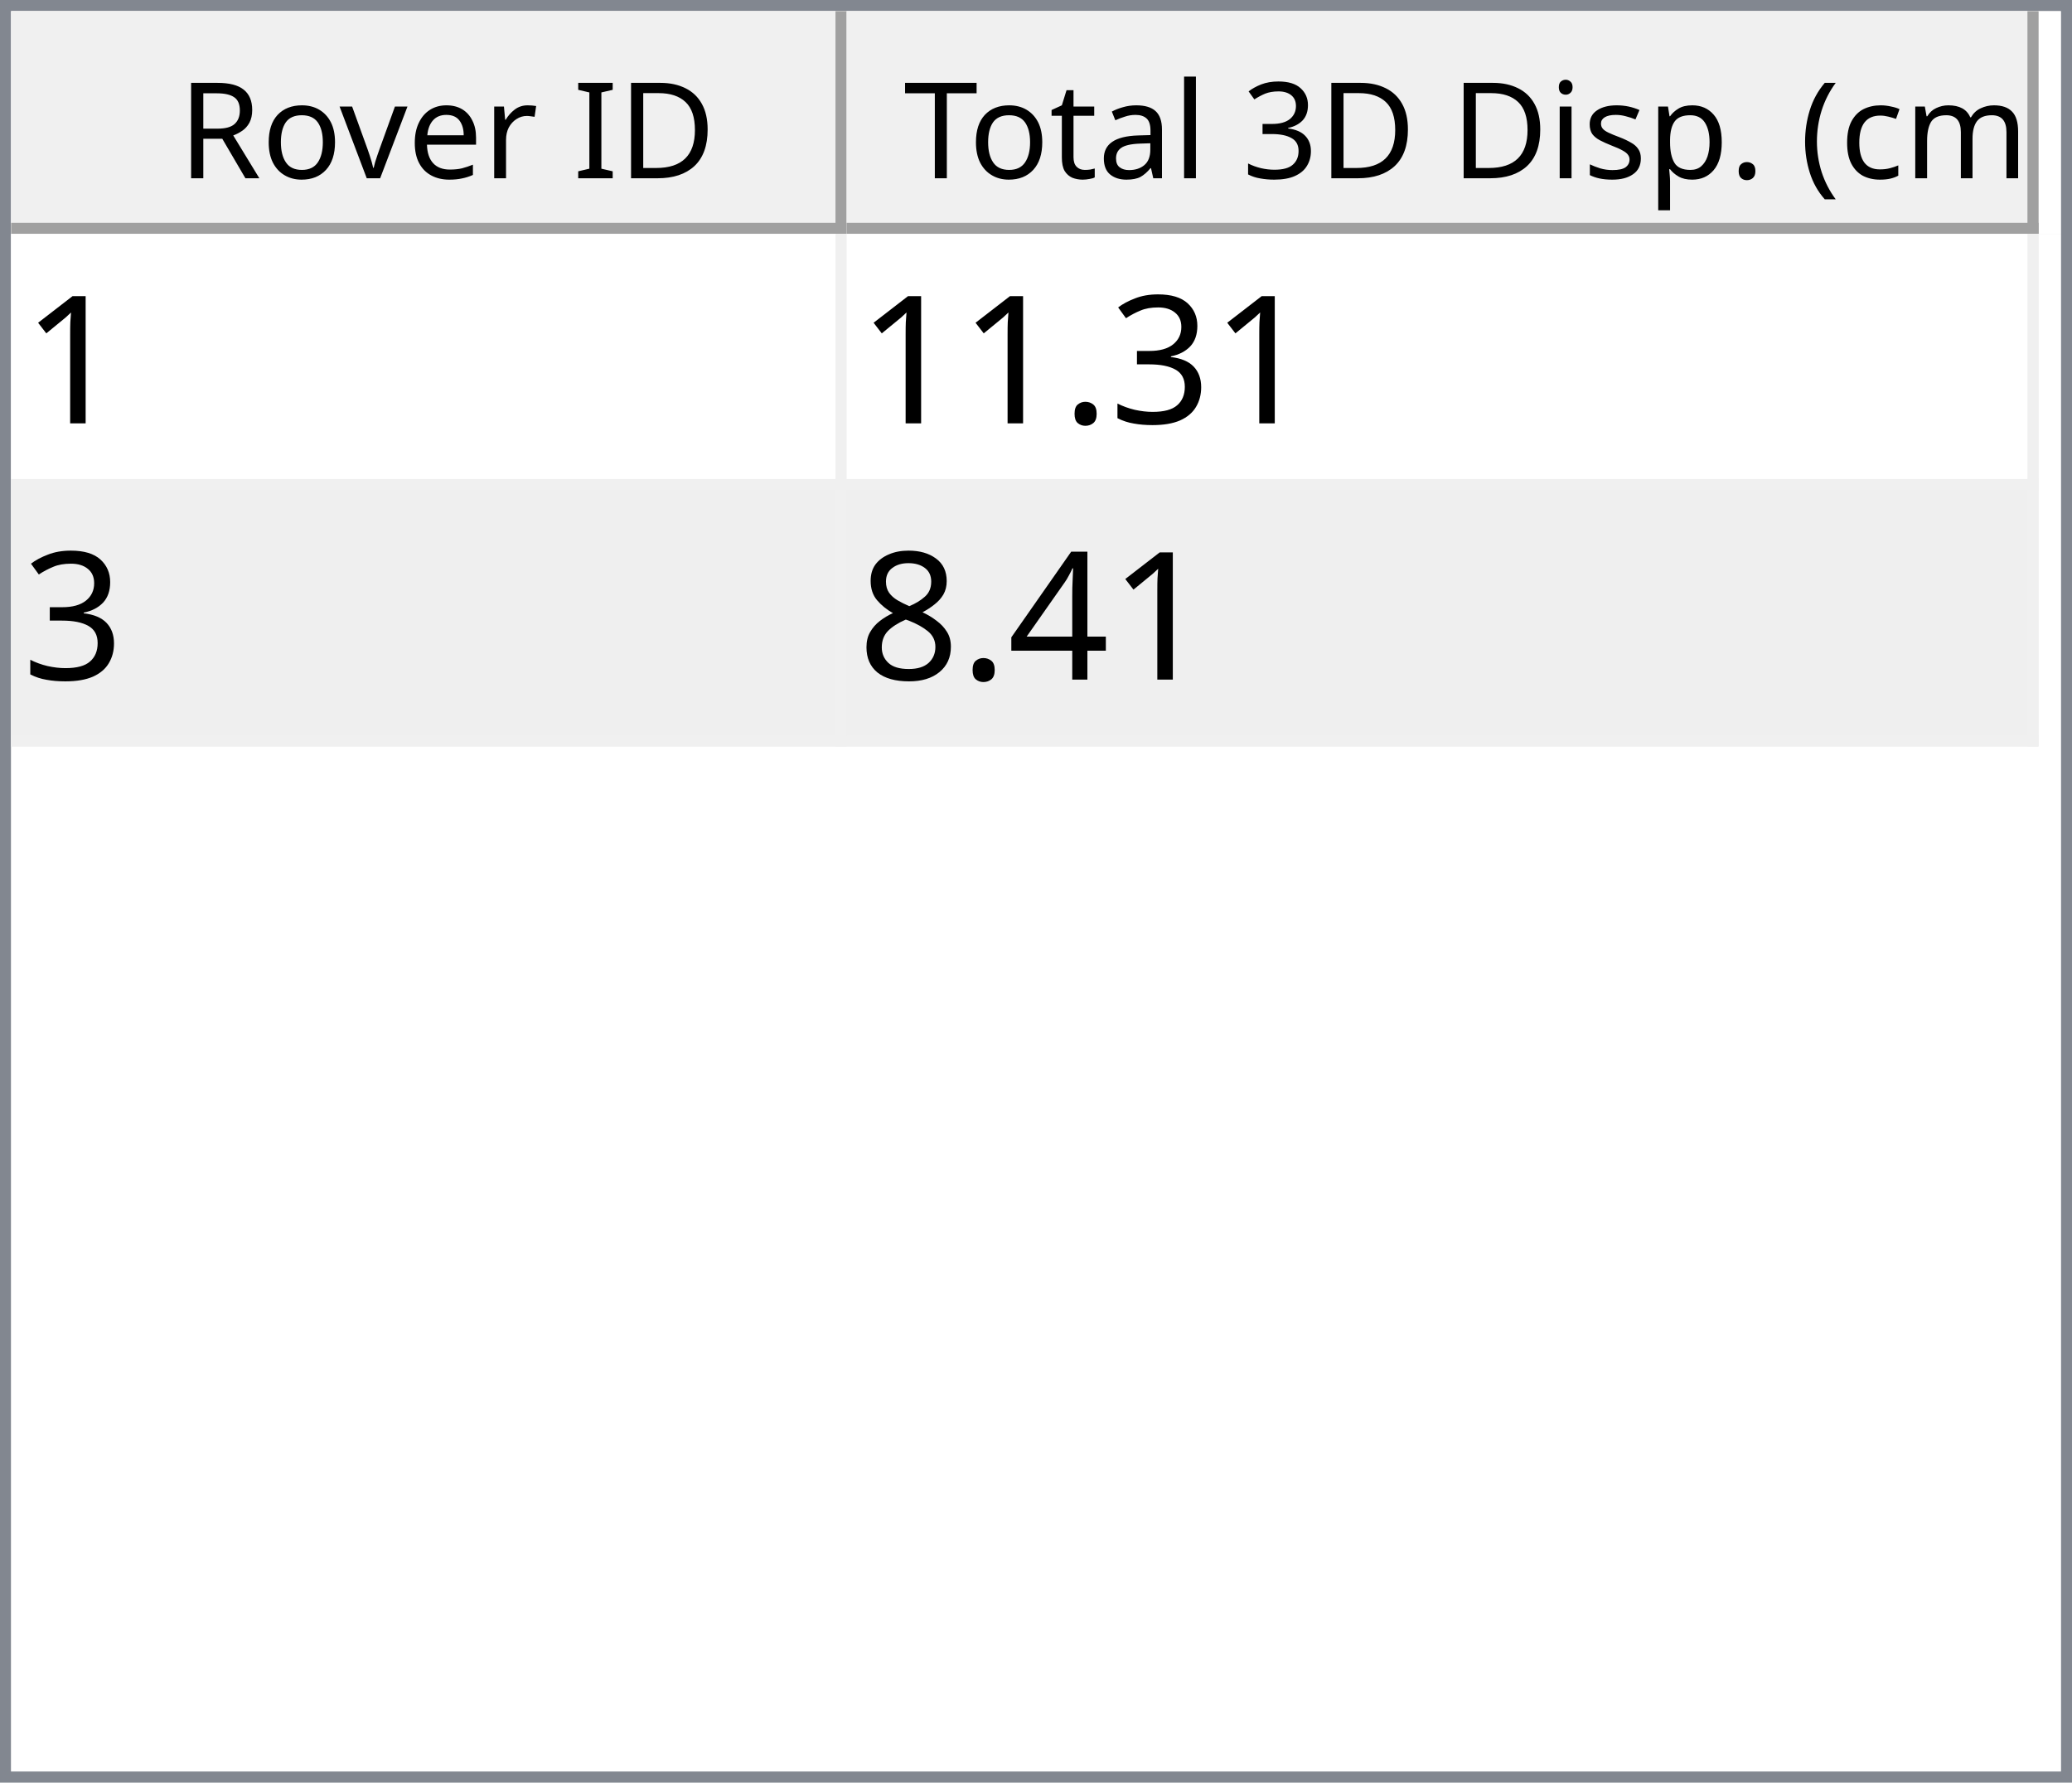
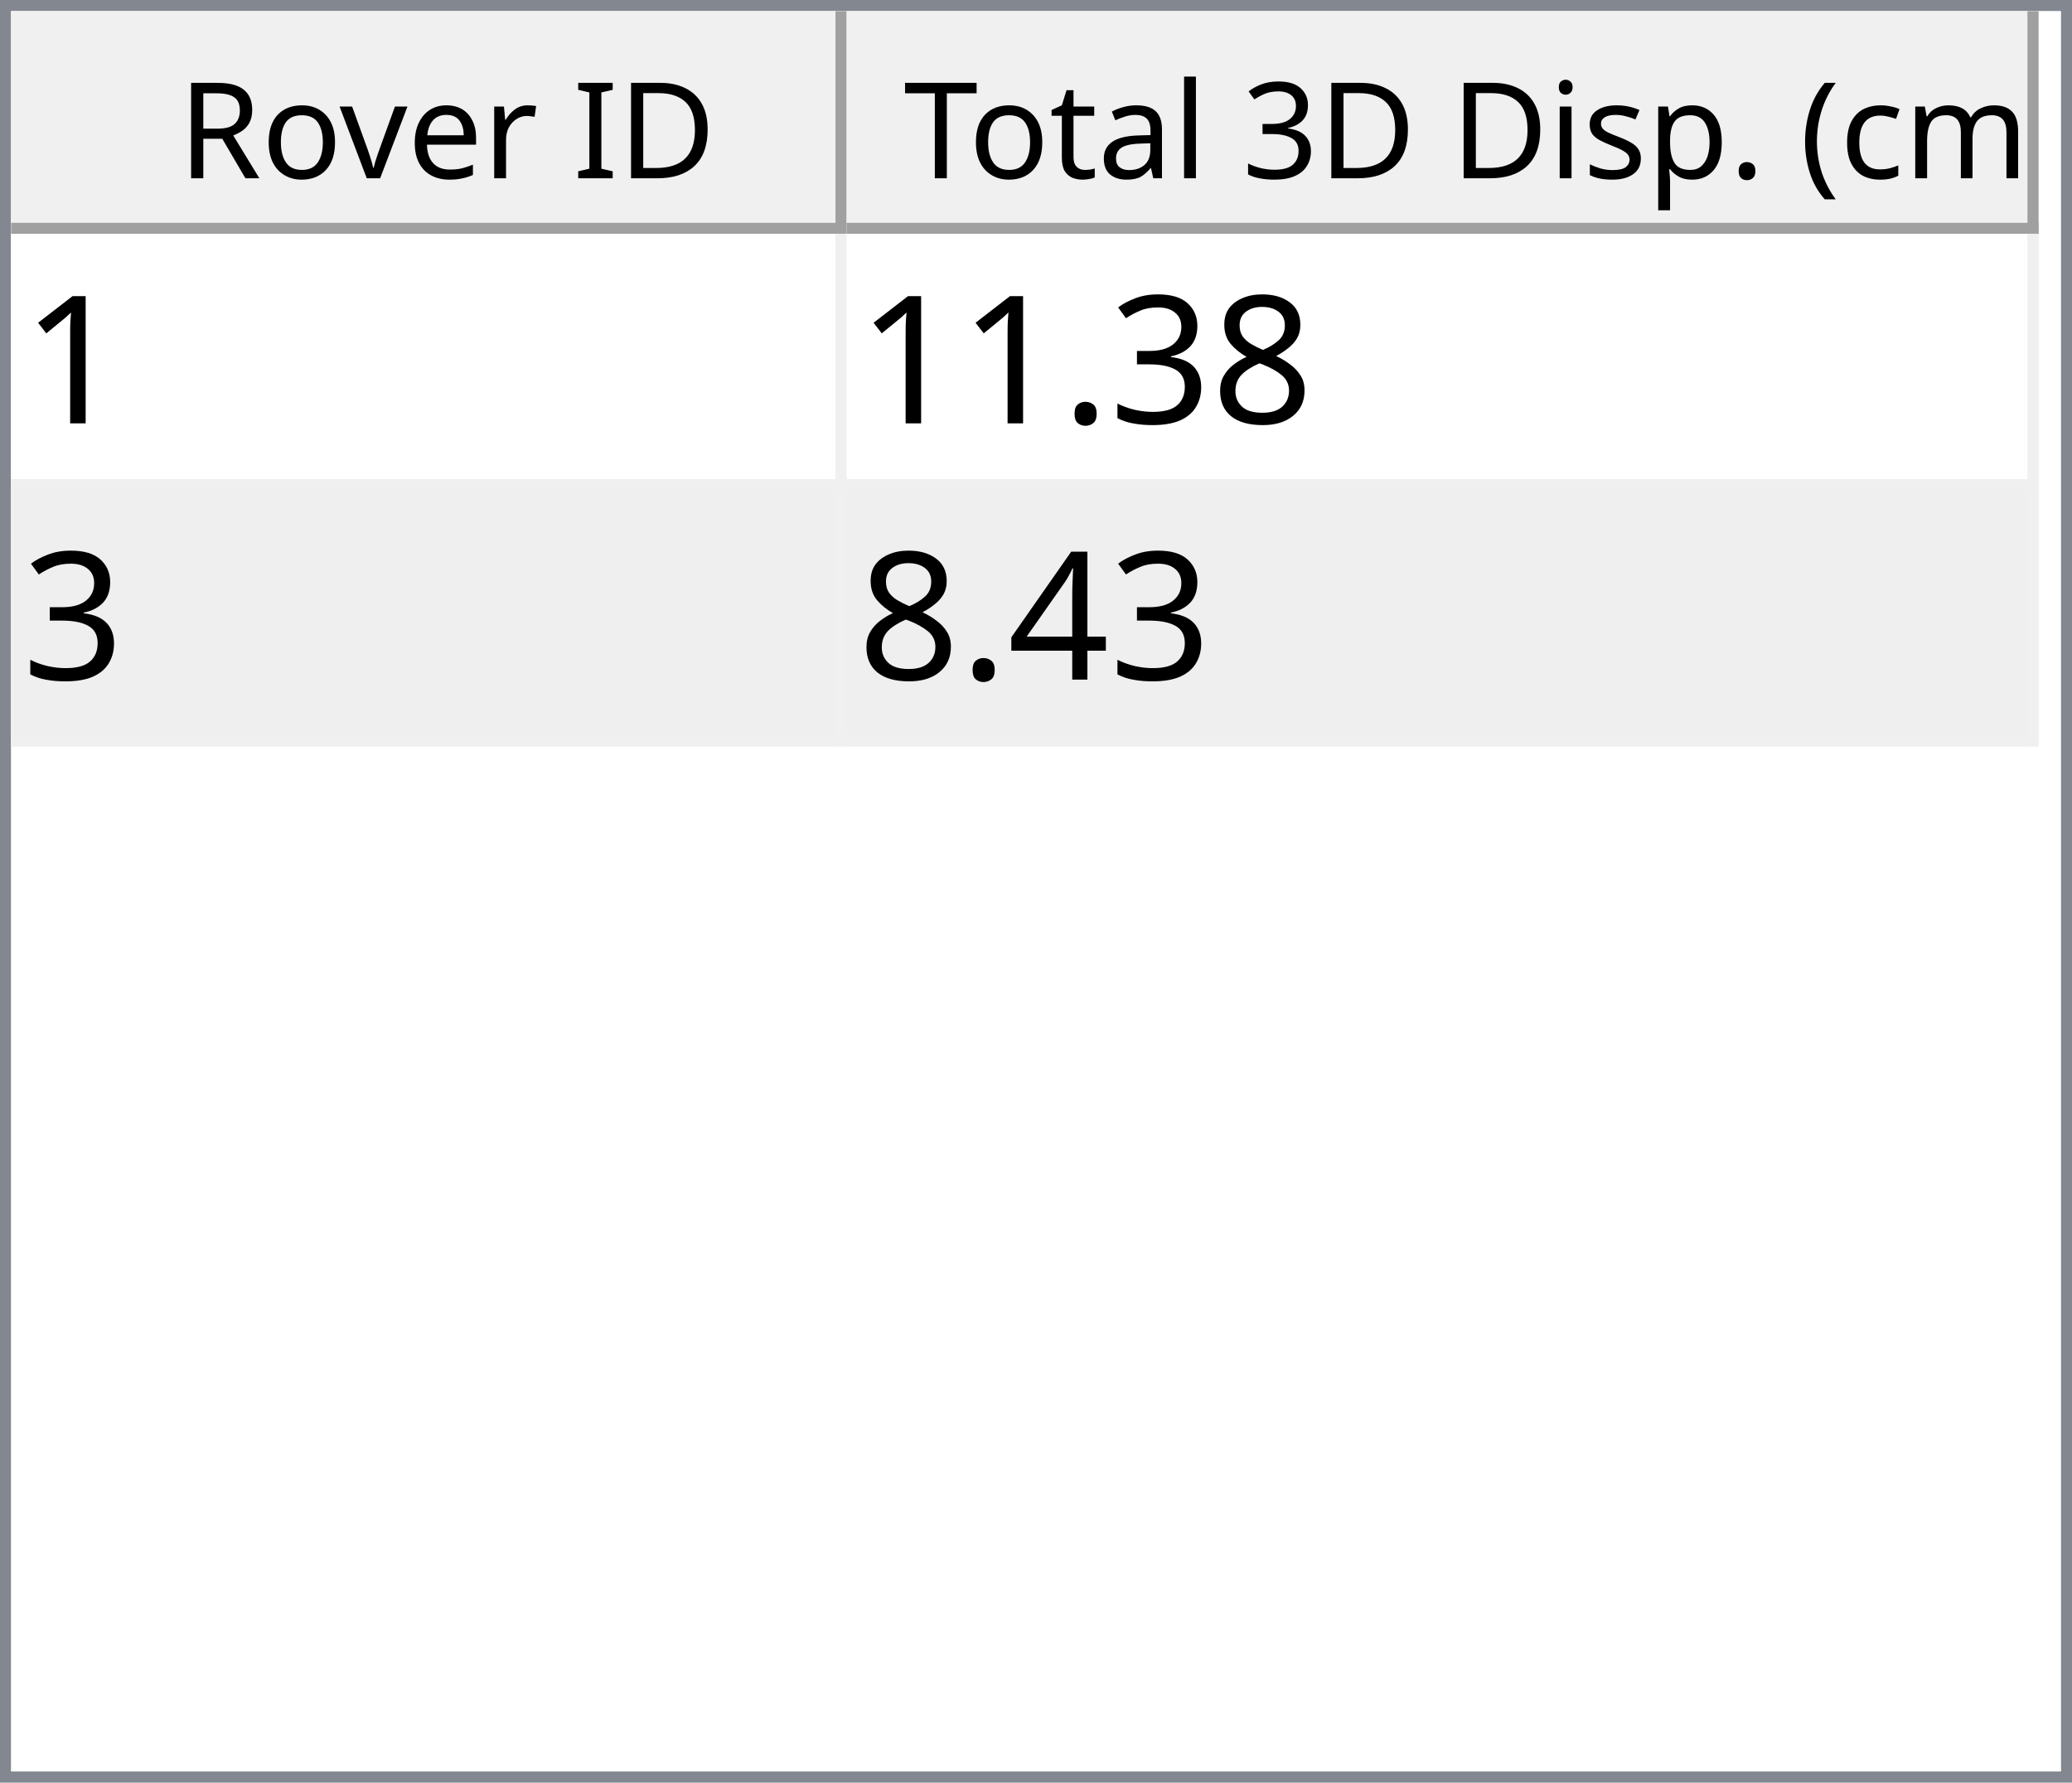
<svg xmlns="http://www.w3.org/2000/svg" style="fill-opacity:1; color-rendering:auto; color-interpolation:auto; text-rendering:auto; stroke:black; stroke-linecap:square; stroke-miterlimit:10; shape-rendering:auto; stroke-opacity:1; fill:black; stroke-dasharray:none; font-weight:normal; stroke-width:1; font-family:'Dialog'; font-style:normal; stroke-linejoin:miter; font-size:12px; stroke-dashoffset:0; image-rendering:auto;" width="186" height="160">
  <defs id="genericDefs" />
  <g>
    <defs id="defs1">
      <clipPath clipPathUnits="userSpaceOnUse" id="clipPath1">
        <path d="M0 0 L186 0 L186 160 L0 160 L0 0 Z" />
      </clipPath>
      <clipPath clipPathUnits="userSpaceOnUse" id="clipPath2">
        <path d="M0 0 L0 160 L186 160 L186 0 Z" />
      </clipPath>
      <clipPath clipPathUnits="userSpaceOnUse" id="clipPath3">
        <path d="M0 0 L0 20 L184 20 L184 0 Z" />
      </clipPath>
      <clipPath clipPathUnits="userSpaceOnUse" id="clipPath4">
        <path d="M0 0 L0 20 L75 20 L75 0 Z" />
      </clipPath>
      <clipPath clipPathUnits="userSpaceOnUse" id="clipPath5">
        <path d="M1 1 L1 19 L74 19 L74 1 Z" />
      </clipPath>
      <clipPath clipPathUnits="userSpaceOnUse" id="clipPath6">
        <path d="M0 0 L0 18 L73 18 L73 0 Z" />
      </clipPath>
      <clipPath clipPathUnits="userSpaceOnUse" id="clipPath7">
        <path d="M-0.5 -0.5 L-0.5 19.5 L74.5 19.5 L74.5 -0.5 Z" />
      </clipPath>
      <clipPath clipPathUnits="userSpaceOnUse" id="clipPath8">
        <path d="M0 0 L0 20 L107 20 L107 0 Z" />
      </clipPath>
      <clipPath clipPathUnits="userSpaceOnUse" id="clipPath9">
        <path d="M1 1 L1 19 L106 19 L106 1 Z" />
      </clipPath>
      <clipPath clipPathUnits="userSpaceOnUse" id="clipPath10">
        <path d="M0 0 L0 18 L105 18 L105 0 Z" />
      </clipPath>
      <clipPath clipPathUnits="userSpaceOnUse" id="clipPath11">
        <path d="M-0.5 -0.5 L-0.5 19.5 L106.5 19.5 L106.5 -0.5 Z" />
      </clipPath>
      <clipPath clipPathUnits="userSpaceOnUse" id="clipPath12">
        <path d="M0 0 L0 138 L184 138 L184 0 Z" />
      </clipPath>
      <clipPath clipPathUnits="userSpaceOnUse" id="clipPath13">
        <path d="M0 0 L0 46 L182 46 L182 0 Z" />
      </clipPath>
      <clipPath clipPathUnits="userSpaceOnUse" id="clipPath14">
        <path d="M-0.5 -0.5 L-0.5 45.5 L181.5 45.5 L181.5 -0.5 Z" />
      </clipPath>
      <clipPath clipPathUnits="userSpaceOnUse" id="clipPath15">
        <path d="M0 0 L0 22 L74 22 L74 0 Z" />
      </clipPath>
      <clipPath clipPathUnits="userSpaceOnUse" id="clipPath16">
        <path d="M0 0 L0 22 L106 22 L106 0 Z" />
      </clipPath>
      <font horiz-adv-x="64.551" id="font1">
        <font-face ascent="107.91" descent="25.098" units-per-em="100" style="font-style:normal; font-family:Segoe UI; font-weight:normal;" />
        <missing-glyph horiz-adv-x="64.551" d="M8.109 0 L8.109 68.266 L56.453 68.266 L56.453 0 L8.109 0 ZM15.328 7.234 L49.219 7.234 L49.219 61.031 L15.328 61.031 L15.328 7.234 Z" />
        <glyph unicode="D" horiz-adv-x="70.117" d="M9.188 0 L9.188 70.016 L28.516 70.016 Q65.531 70.016 65.531 35.891 Q65.531 19.672 55.25 9.836 Q44.969 0 27.734 0 L9.188 0 ZM17.391 62.594 L17.391 7.422 L27.828 7.422 Q41.609 7.422 49.273 14.797 Q56.938 22.172 56.938 35.688 Q56.938 62.594 28.328 62.594 L17.391 62.594 Z" />
        <glyph unicode="I" horiz-adv-x="26.611" d="M17.391 0 L9.188 0 L9.188 70.016 L17.391 70.016 L17.391 0 Z" />
        <glyph unicode=" " horiz-adv-x="27.393" d="" />
        <glyph unicode="r" horiz-adv-x="34.766" d="M34.188 41.891 Q32.078 43.5 28.125 43.5 Q23 43.5 19.555 38.672 Q16.109 33.844 16.109 25.484 L16.109 0 L8.109 0 L8.109 50 L16.109 50 L16.109 39.703 L16.312 39.703 Q18.016 44.969 21.531 47.922 Q25.047 50.875 29.391 50.875 Q32.516 50.875 34.188 50.203 L34.188 41.891 Z" />
        <glyph unicode="e" horiz-adv-x="52.295" d="M48.297 23 L12.984 23 Q13.188 14.656 17.484 10.109 Q21.781 5.562 29.297 5.562 Q37.75 5.562 44.828 11.141 L44.828 3.609 Q38.234 -1.172 27.391 -1.172 Q16.797 -1.172 10.742 5.641 Q4.688 12.453 4.688 24.812 Q4.688 36.469 11.305 43.82 Q17.922 51.172 27.734 51.172 Q37.547 51.172 42.922 44.828 Q48.297 38.484 48.297 27.203 L48.297 23 ZM40.094 29.781 Q40.047 36.719 36.75 40.578 Q33.453 44.438 27.594 44.438 Q21.922 44.438 17.969 40.383 Q14.016 36.328 13.094 29.781 L40.094 29.781 Z" />
        <glyph unicode="v" horiz-adv-x="47.9" d="M47.406 50 L27.484 0 L19.625 0 L0.688 50 L9.469 50 L22.172 13.672 Q23.578 9.672 23.922 6.688 L24.125 6.688 Q24.609 10.453 25.688 13.484 L38.969 50 L47.406 50 Z" />
        <glyph unicode="o" horiz-adv-x="58.594" d="M29 -1.172 Q17.922 -1.172 11.305 5.836 Q4.688 12.844 4.688 24.422 Q4.688 37.016 11.57 44.094 Q18.453 51.172 30.172 51.172 Q41.359 51.172 47.633 44.289 Q53.906 37.406 53.906 25.203 Q53.906 13.234 47.141 6.031 Q40.375 -1.172 29 -1.172 ZM29.594 44.438 Q21.875 44.438 17.383 39.188 Q12.891 33.938 12.891 24.703 Q12.891 15.828 17.43 10.695 Q21.969 5.562 29.594 5.562 Q37.359 5.562 41.531 10.594 Q45.703 15.625 45.703 24.906 Q45.703 34.281 41.531 39.359 Q37.359 44.438 29.594 44.438 Z" />
        <glyph unicode="R" horiz-adv-x="59.814" d="M59.375 0 L49.609 0 L37.891 19.625 Q36.281 22.359 34.766 24.289 Q33.25 26.219 31.664 27.438 Q30.078 28.656 28.25 29.219 Q26.422 29.781 24.125 29.781 L17.391 29.781 L17.391 0 L9.188 0 L9.188 70.016 L30.078 70.016 Q34.672 70.016 38.555 68.867 Q42.438 67.719 45.289 65.375 Q48.141 63.031 49.758 59.547 Q51.375 56.062 51.375 51.375 Q51.375 47.703 50.273 44.656 Q49.172 41.609 47.148 39.211 Q45.125 36.812 42.266 35.133 Q39.406 33.453 35.844 32.516 L35.844 32.328 Q37.594 31.547 38.891 30.547 Q40.188 29.547 41.359 28.18 Q42.531 26.812 43.68 25.078 Q44.828 23.344 46.234 21.047 L59.375 0 ZM17.391 62.594 L17.391 37.203 L28.516 37.203 Q31.594 37.203 34.203 38.133 Q36.812 39.062 38.719 40.797 Q40.625 42.531 41.703 45.047 Q42.781 47.562 42.781 50.688 Q42.781 56.297 39.141 59.445 Q35.5 62.594 28.609 62.594 L17.391 62.594 Z" />
        <glyph unicode=")" horiz-adv-x="30.176" d="M8.297 -15.922 L1.172 -15.922 Q16.406 2.344 16.406 26.812 Q16.406 51.469 1.078 70.016 L8.297 70.016 Q23.531 52.156 23.531 26.703 Q23.531 1.375 8.297 -15.922 Z" />
        <glyph unicode="m" horiz-adv-x="86.133" d="M79.109 0 L71.094 0 L71.094 28.719 Q71.094 37.016 68.531 40.727 Q65.969 44.438 59.906 44.438 Q54.781 44.438 51.195 39.75 Q47.609 35.062 47.609 28.516 L47.609 0 L39.594 0 L39.594 29.688 Q39.594 44.438 28.219 44.438 Q22.953 44.438 19.531 40.016 Q16.109 35.594 16.109 28.516 L16.109 0 L8.109 0 L8.109 50 L16.109 50 L16.109 42.094 L16.312 42.094 Q21.625 51.172 31.844 51.172 Q36.969 51.172 40.773 48.312 Q44.578 45.453 46 40.828 Q51.562 51.172 62.594 51.172 Q79.109 51.172 79.109 30.812 L79.109 0 Z" />
        <glyph unicode="c" horiz-adv-x="46.191" d="M42.188 2.297 Q36.422 -1.172 28.516 -1.172 Q17.828 -1.172 11.258 5.789 Q4.688 12.75 4.688 23.828 Q4.688 36.188 11.766 43.68 Q18.844 51.172 30.672 51.172 Q37.25 51.172 42.281 48.734 L42.281 40.531 Q36.719 44.438 30.375 44.438 Q22.703 44.438 17.797 38.945 Q12.891 33.453 12.891 24.516 Q12.891 15.719 17.508 10.641 Q22.125 5.562 29.891 5.562 Q36.422 5.562 42.188 9.906 L42.188 2.297 Z" />
        <glyph unicode="(" horiz-adv-x="30.176" d="M29.109 -15.922 L21.969 -15.922 Q6.844 1.375 6.844 26.703 Q6.844 52.156 21.969 70.016 L29.203 70.016 Q13.875 51.469 13.875 26.812 Q13.875 2.344 29.109 -15.922 Z" />
        <glyph unicode="." horiz-adv-x="21.68" d="M10.891 -1.078 Q8.641 -1.078 7.055 0.539 Q5.469 2.156 5.469 4.391 Q5.469 6.641 7.055 8.273 Q8.641 9.906 10.891 9.906 Q13.188 9.906 14.797 8.273 Q16.406 6.641 16.406 4.391 Q16.406 2.156 14.797 0.539 Q13.188 -1.078 10.891 -1.078 Z" />
        <glyph unicode="p" horiz-adv-x="58.789" d="M16.312 7.234 L16.109 7.234 L16.109 -23 L8.109 -23 L8.109 50 L16.109 50 L16.109 41.219 L16.312 41.219 Q22.219 51.172 33.594 51.172 Q43.266 51.172 48.688 44.461 Q54.109 37.75 54.109 26.469 Q54.109 13.922 48 6.375 Q41.891 -1.172 31.297 -1.172 Q21.578 -1.172 16.312 7.234 ZM16.109 27.391 L16.109 20.406 Q16.109 14.203 20.141 9.883 Q24.172 5.562 30.375 5.562 Q37.641 5.562 41.773 11.133 Q45.906 16.703 45.906 26.609 Q45.906 34.969 42.047 39.703 Q38.188 44.438 31.594 44.438 Q24.609 44.438 20.359 39.578 Q16.109 34.719 16.109 27.391 Z" />
        <glyph unicode="s" horiz-adv-x="42.432" d="M5.078 1.812 L5.078 10.406 Q11.625 5.562 19.484 5.562 Q30.031 5.562 30.031 12.594 Q30.031 14.594 29.125 15.992 Q28.219 17.391 26.68 18.461 Q25.141 19.531 23.07 20.383 Q21 21.234 18.609 22.172 Q15.281 23.484 12.766 24.828 Q10.25 26.172 8.57 27.859 Q6.891 29.547 6.031 31.695 Q5.172 33.844 5.172 36.719 Q5.172 40.234 6.789 42.945 Q8.406 45.656 11.086 47.484 Q13.766 49.312 17.211 50.242 Q20.656 51.172 24.312 51.172 Q30.812 51.172 35.938 48.922 L35.938 40.828 Q30.422 44.438 23.25 44.438 Q21 44.438 19.195 43.922 Q17.391 43.406 16.094 42.477 Q14.797 41.547 14.086 40.258 Q13.375 38.969 13.375 37.406 Q13.375 35.453 14.086 34.133 Q14.797 32.812 16.164 31.789 Q17.531 30.766 19.484 29.938 Q21.438 29.109 23.922 28.125 Q27.25 26.859 29.883 25.516 Q32.516 24.172 34.375 22.484 Q36.234 20.797 37.234 18.602 Q38.234 16.406 38.234 13.375 Q38.234 9.672 36.602 6.938 Q34.969 4.203 32.234 2.398 Q29.5 0.594 25.93 -0.289 Q22.359 -1.172 18.453 -1.172 Q10.75 -1.172 5.078 1.812 Z" />
        <glyph unicode="i" horiz-adv-x="24.219" d="M12.203 62.703 Q10.062 62.703 8.547 64.164 Q7.031 65.625 7.031 67.875 Q7.031 70.125 8.547 71.609 Q10.062 73.094 12.203 73.094 Q14.406 73.094 15.945 71.609 Q17.484 70.125 17.484 67.875 Q17.484 65.719 15.945 64.211 Q14.406 62.703 12.203 62.703 ZM16.109 0 L8.109 0 L8.109 50 L16.109 50 L16.109 0 Z" />
        <glyph unicode="3" horiz-adv-x="53.906" d="M46.531 19.828 Q46.531 15.094 44.75 11.211 Q42.969 7.328 39.719 4.57 Q36.469 1.812 31.93 0.297 Q27.391 -1.219 21.922 -1.219 Q11.922 -1.219 6 2.594 L6 11.188 Q13.094 5.609 22.219 5.609 Q25.875 5.609 28.828 6.539 Q31.781 7.469 33.906 9.227 Q36.031 10.984 37.18 13.477 Q38.328 15.969 38.328 19.094 Q38.328 32.812 18.797 32.812 L12.984 32.812 L12.984 39.594 L18.5 39.594 Q35.797 39.594 35.797 52.484 Q35.797 64.406 22.609 64.406 Q15.188 64.406 8.688 59.422 L8.688 67.188 Q15.375 71.188 24.609 71.188 Q29 71.188 32.57 69.969 Q36.141 68.75 38.68 66.555 Q41.219 64.359 42.609 61.281 Q44 58.203 44 54.5 Q44 40.672 30.031 36.719 L30.031 36.531 Q33.594 36.141 36.625 34.797 Q39.656 33.453 41.852 31.305 Q44.047 29.156 45.289 26.25 Q46.531 23.344 46.531 19.828 Z" />
        <glyph unicode="l" horiz-adv-x="24.219" d="M16.109 0 L8.109 0 L8.109 74.031 L16.109 74.031 L16.109 0 Z" />
        <glyph unicode="a" horiz-adv-x="50.879" d="M43.891 0 L35.891 0 L35.891 7.812 L35.688 7.812 Q30.469 -1.172 20.312 -1.172 Q12.844 -1.172 8.617 2.781 Q4.391 6.734 4.391 13.281 Q4.391 27.297 20.906 29.594 L35.891 31.688 Q35.891 44.438 25.594 44.438 Q16.547 44.438 9.281 38.281 L9.281 46.484 Q16.656 51.172 26.266 51.172 Q43.891 51.172 43.891 32.516 L43.891 0 ZM35.891 25.297 L23.828 23.641 Q18.266 22.859 15.43 20.875 Q12.594 18.891 12.594 13.875 Q12.594 10.203 15.211 7.883 Q17.828 5.562 22.172 5.562 Q28.125 5.562 32.008 9.742 Q35.891 13.922 35.891 20.312 L35.891 25.297 Z" />
        <glyph unicode="t" horiz-adv-x="33.887" d="M31.297 0.484 Q28.469 -1.078 23.828 -1.078 Q10.688 -1.078 10.688 13.578 L10.688 43.172 L2.094 43.172 L2.094 50 L10.688 50 L10.688 62.203 L18.703 64.797 L18.703 50 L31.297 50 L31.297 43.172 L18.703 43.172 L18.703 14.984 Q18.703 9.969 20.414 7.82 Q22.125 5.672 26.078 5.672 Q29.109 5.672 31.297 7.328 L31.297 0.484 Z" />
        <glyph unicode="T" horiz-adv-x="52.393" d="M50.594 62.594 L30.375 62.594 L30.375 0 L22.172 0 L22.172 62.594 L2 62.594 L2 70.016 L50.594 70.016 L50.594 62.594 Z" />
      </font>
      <font horiz-adv-x="75.0" id="font2">
        <font-face ascent="100.537" descent="21.973" units-per-em="100" style="font-style:normal; font-family:sans-serif; font-weight:normal;" />
        <missing-glyph horiz-adv-x="75.0" d="M12.5 0 L12.5 62.5 L62.5 62.5 L62.5 0 L12.5 0 ZM14.062 1.562 L60.938 1.562 L60.938 60.938 L14.062 60.938 L14.062 1.562 Z" />
        <glyph unicode="1" horiz-adv-x="55.615" d="M37.25 0 L28.469 0 L28.469 56 Q25.297 52.984 20.141 49.953 Q14.984 46.922 10.891 45.406 L10.891 53.906 Q18.266 57.375 23.781 62.305 Q29.297 67.234 31.594 71.875 L37.25 71.875 L37.25 0 Z" />
+         <glyph unicode="8" horiz-adv-x="55.615" d="M17.672 38.812 Q12.203 40.828 9.57 44.539 Q6.938 48.25 6.938 53.422 Q6.938 61.234 12.555 66.555 Q18.172 71.875 27.484 71.875 Q36.859 71.875 42.578 66.43 Q48.297 60.984 48.297 53.172 Q48.297 48.188 45.68 44.508 Q43.062 40.828 37.75 38.812 Q44.344 36.672 47.781 31.883 Q51.219 27.094 51.219 20.453 Q51.219 11.281 44.727 5.031 Q38.234 -1.219 27.641 -1.219 Q17.047 -1.219 10.547 5.055 Q4.047 11.328 4.047 20.703 Q4.047 27.688 7.594 32.398 Q11.141 37.109 17.672 38.812 ZM15.922 53.719 Q15.922 48.641 19.195 45.414 Q22.469 42.188 27.688 42.188 Q32.766 42.188 36.016 45.383 Q39.266 48.578 39.266 53.219 Q39.266 58.062 35.914 61.359 Q32.562 64.656 27.594 64.656 Q22.562 64.656 19.242 61.43 Q15.922 58.203 15.922 53.719 ZM13.094 20.656 Q13.094 16.891 14.875 13.375 Q16.656 9.859 20.172 7.93 Q23.688 6 27.734 6 Q34.031 6 38.133 10.055 Q42.234 14.109 42.234 20.359 Q42.234 26.703 38.016 30.859 Q33.797 35.016 27.438 35.016 Q21.234 35.016 17.164 30.914 Q13.094 26.812 13.094 20.656 Z" />
        <glyph unicode="3" horiz-adv-x="55.615" d="M4.203 18.891 L12.984 20.062 Q14.5 12.594 18.141 9.297 Q21.781 6 27 6 Q33.203 6 37.477 10.297 Q41.75 14.594 41.75 20.953 Q41.75 27 37.797 30.93 Q33.844 34.859 27.734 34.859 Q25.25 34.859 21.531 33.891 L22.516 41.609 Q23.391 41.5 23.922 41.5 Q29.547 41.5 34.039 44.43 Q38.531 47.359 38.531 53.469 Q38.531 58.297 35.258 61.477 Q31.984 64.656 26.812 64.656 Q21.688 64.656 18.266 61.43 Q14.844 58.203 13.875 51.766 L5.078 53.328 Q6.688 62.156 12.398 67.016 Q18.109 71.875 26.609 71.875 Q32.469 71.875 37.398 69.359 Q42.328 66.844 44.945 62.5 Q47.562 58.156 47.562 53.266 Q47.562 48.641 45.07 44.828 Q42.578 41.016 37.703 38.766 Q44.047 37.312 47.562 32.695 Q51.078 28.078 51.078 21.141 Q51.078 11.766 44.242 5.25 Q37.406 -1.266 26.953 -1.266 Q17.531 -1.266 11.305 4.352 Q5.078 9.969 4.203 18.891 Z" />
        <glyph unicode="." horiz-adv-x="27.783" d="M9.078 0 L9.078 10.016 L19.094 10.016 L19.094 0 L9.078 0 Z" />
        <glyph unicode="4" horiz-adv-x="55.615" d="M32.328 0 L32.328 17.141 L1.266 17.141 L1.266 25.203 L33.938 71.578 L41.109 71.578 L41.109 25.203 L50.781 25.203 L50.781 17.141 L41.109 17.141 L41.109 0 L32.328 0 ZM32.328 25.203 L32.328 57.469 L9.906 25.203 L32.328 25.203 Z" />
-         <glyph unicode="8" horiz-adv-x="55.615" d="M17.672 38.812 Q12.203 40.828 9.57 44.539 Q6.938 48.25 6.938 53.422 Q6.938 61.234 12.555 66.555 Q18.172 71.875 27.484 71.875 Q36.859 71.875 42.578 66.43 Q48.297 60.984 48.297 53.172 Q48.297 48.188 45.68 44.508 Q43.062 40.828 37.75 38.812 Q44.344 36.672 47.781 31.883 Q51.219 27.094 51.219 20.453 Q51.219 11.281 44.727 5.031 Q38.234 -1.219 27.641 -1.219 Q17.047 -1.219 10.547 5.055 Q4.047 11.328 4.047 20.703 Q4.047 27.688 7.594 32.398 Q11.141 37.109 17.672 38.812 ZM15.922 53.719 Q15.922 48.641 19.195 45.414 Q22.469 42.188 27.688 42.188 Q32.766 42.188 36.016 45.383 Q39.266 48.578 39.266 53.219 Q39.266 58.062 35.914 61.359 Q32.562 64.656 27.594 64.656 Q22.562 64.656 19.242 61.43 Q15.922 58.203 15.922 53.719 ZM13.094 20.656 Q13.094 16.891 14.875 13.375 Q16.656 9.859 20.172 7.93 Q23.688 6 27.734 6 Q34.031 6 38.133 10.055 Q42.234 14.109 42.234 20.359 Q42.234 26.703 38.016 30.859 Q33.797 35.016 27.438 35.016 Q21.234 35.016 17.164 30.914 Q13.094 26.812 13.094 20.656 Z" />
      </font>
    </defs>
    <g style="fill:white; stroke:white;">
      <rect x="0" y="0" width="186" style="clip-path:url(#clipPath1); stroke:none;" height="160" />
    </g>
    <g style="fill:white; text-rendering:optimizeSpeed; color-rendering:optimizeSpeed; image-rendering:optimizeSpeed; shape-rendering:crispEdges; stroke:white; color-interpolation:sRGB;">
      <rect x="0" width="186" height="160" y="0" style="stroke:none;" />
      <path style="stroke:none;" d="M0 160 L186 160 L186 0 L0 0 Z" />
    </g>
    <g style="fill:rgb(240,240,240); font-family:'Segoe UI'; stroke:rgb(240,240,240);">
      <rect x="0" y="0" width="186" style="clip-path:url(#clipPath2); stroke:none;" height="160" />
    </g>
    <g style="fill:rgb(130,135,144); font-family:'Segoe UI'; stroke:rgb(130,135,144);">
      <path d="M0 0 L186 0 L186 160 L0 160 L0 0 ZM1 1 L185 1 L185 159 L1 159 L1 1 Z" style="fill-rule:evenodd; clip-path:url(#clipPath2); stroke:none;" />
    </g>
    <g style="fill:white; font-family:'Segoe UI'; stroke:white;" transform="translate(1,1)">
      <rect x="0" y="0" width="184" style="clip-path:url(#clipPath3); stroke:none;" height="20" />
    </g>
    <g style="fill:rgb(240,240,240); font-family:'Segoe UI'; stroke:rgb(240,240,240);" transform="translate(1,1)">
      <rect x="0" y="0" width="75" style="clip-path:url(#clipPath4); stroke:none;" height="20" />
    </g>
    <g style="font-family:'Segoe UI';" transform="translate(2,2)">
      <text x="14" xml:space="preserve" y="14" style="clip-path:url(#clipPath6); stroke:none;">Rover ID</text>
    </g>
    <g style="fill:rgb(160,160,160); font-family:'Segoe UI'; stroke:rgb(160,160,160); stroke-linejoin:bevel;" transform="translate(1.5,1.5)">
      <line x1="74" x2="74" y1="0" style="fill:none; clip-path:url(#clipPath7);" y2="19" />
    </g>
    <g style="fill:rgb(160,160,160); font-family:'Segoe UI'; stroke:rgb(160,160,160); stroke-linejoin:bevel;" transform="matrix(1,0,0,1,1,1) translate(0.5,0.5)">
      <line x1="0" x2="74" y1="19" style="fill:none; clip-path:url(#clipPath7);" y2="19" />
    </g>
    <g style="fill:rgb(240,240,240); font-family:'Segoe UI'; stroke:rgb(240,240,240);" transform="translate(76,1)">
      <rect x="0" y="0" width="107" style="clip-path:url(#clipPath8); stroke:none;" height="20" />
    </g>
    <g style="font-family:'Segoe UI';" transform="translate(77,2)">
      <text x="1" xml:space="preserve" y="14" style="clip-path:url(#clipPath10); stroke:none;"> Total 3D Disp. (cm)</text>
    </g>
    <g style="fill:rgb(160,160,160); font-family:'Segoe UI'; stroke:rgb(160,160,160); stroke-linejoin:bevel;" transform="translate(76.5,1.5)">
      <line x1="106" x2="106" y1="0" style="fill:none; clip-path:url(#clipPath11);" y2="19" />
    </g>
    <g style="fill:rgb(160,160,160); font-family:'Segoe UI'; stroke:rgb(160,160,160); stroke-linejoin:bevel;" transform="matrix(1,0,0,1,76,1) translate(0.5,0.5)">
      <line x1="0" x2="106" y1="19" style="fill:none; clip-path:url(#clipPath11);" y2="19" />
    </g>
    <g style="fill:white; font-family:'Segoe UI'; stroke:white;" transform="translate(1,21)">
      <rect x="0" y="0" width="184" style="clip-path:url(#clipPath12); stroke:none;" height="138" />
    </g>
    <g style="fill:rgb(240,240,240); font-size:16px; font-family:sans-serif; stroke:rgb(240,240,240);" transform="translate(1,21)">
      <rect x="0" y="0" width="182" style="clip-path:url(#clipPath13); stroke:none;" height="46" />
      <line transform="translate(0.5,0.5)" x1="0" x2="181" y1="22" style="clip-path:url(#clipPath14); fill:none; stroke-linejoin:bevel;" y2="22" />
    </g>
    <g transform="matrix(1,0,0,1,1,21) translate(0.5,0.5)" style="fill:rgb(240,240,240); font-size:16px; font-family:sans-serif; stroke:rgb(240,240,240); stroke-linejoin:bevel;">
      <line x1="0" x2="181" y1="45" style="fill:none; clip-path:url(#clipPath14);" y2="45" />
    </g>
    <g transform="matrix(1,0,0,1,1,21) translate(0.5,0.5)" style="fill:rgb(240,240,240); font-size:16px; font-family:sans-serif; stroke:rgb(240,240,240); stroke-linejoin:bevel;">
      <line x1="74" x2="74" y1="0" style="fill:none; clip-path:url(#clipPath14);" y2="45" />
    </g>
    <g transform="matrix(1,0,0,1,1,21) translate(0.5,0.5)" style="fill:rgb(240,240,240); font-size:16px; font-family:sans-serif; stroke:rgb(240,240,240); stroke-linejoin:bevel;">
      <line x1="181" x2="181" y1="0" style="fill:none; clip-path:url(#clipPath14);" y2="45" />
    </g>
    <g style="fill:white; font-size:16px; font-family:sans-serif; stroke:white;" transform="matrix(1,0,0,1,1,21)">
      <rect x="0" y="0" width="74" style="clip-path:url(#clipPath15); stroke:none;" height="22" />
      <text x="1" y="17" style="fill:black; clip-path:url(#clipPath15); stroke:none;" xml:space="preserve">1</text>
    </g>
    <g style="fill:white; font-size:16px; font-family:sans-serif; stroke:white;" transform="matrix(1,0,0,1,1,21) translate(75,0)">
      <rect x="0" y="0" width="106" style="clip-path:url(#clipPath16); stroke:none;" height="22" />
-       <text x="1" y="17" style="fill:black; clip-path:url(#clipPath16); stroke:none;" xml:space="preserve">11.31</text>
+       <text x="1" y="17" style="fill:black; clip-path:url(#clipPath16); stroke:none;" xml:space="preserve">11.38</text>
    </g>
    <g style="fill:rgb(239,239,239); font-size:16px; font-family:sans-serif; stroke:rgb(239,239,239);" transform="matrix(1,0,0,1,1,21) translate(0,23)">
      <rect x="0" y="0" width="74" style="clip-path:url(#clipPath15); stroke:none;" height="22" />
      <text x="1" y="17" style="fill:black; clip-path:url(#clipPath15); stroke:none;" xml:space="preserve">3</text>
    </g>
    <g style="fill:rgb(239,239,239); font-size:16px; font-family:sans-serif; stroke:rgb(239,239,239);" transform="matrix(1,0,0,1,1,21) translate(75,23)">
      <rect x="0" y="0" width="106" style="clip-path:url(#clipPath16); stroke:none;" height="22" />
-       <text x="1" y="17" style="fill:black; clip-path:url(#clipPath16); stroke:none;" xml:space="preserve">8.41</text>
+       <text x="1" y="17" style="fill:black; clip-path:url(#clipPath16); stroke:none;" xml:space="preserve">8.43</text>
    </g>
  </g>
</svg>
